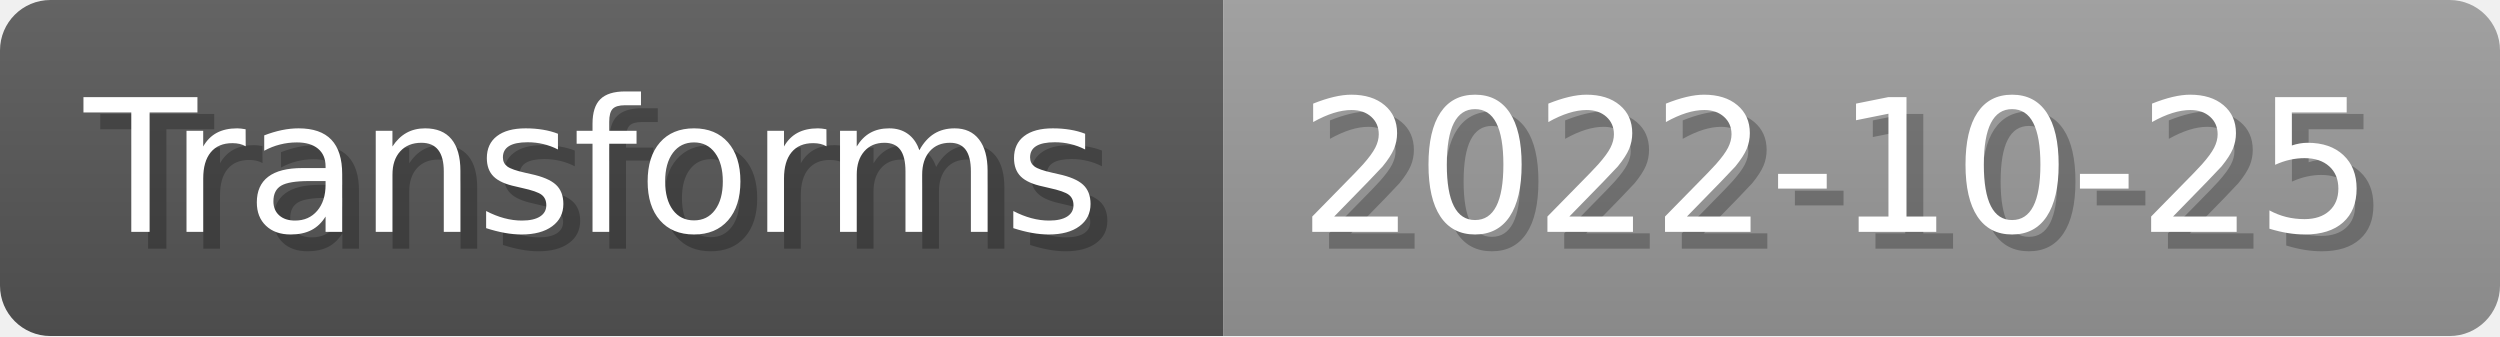
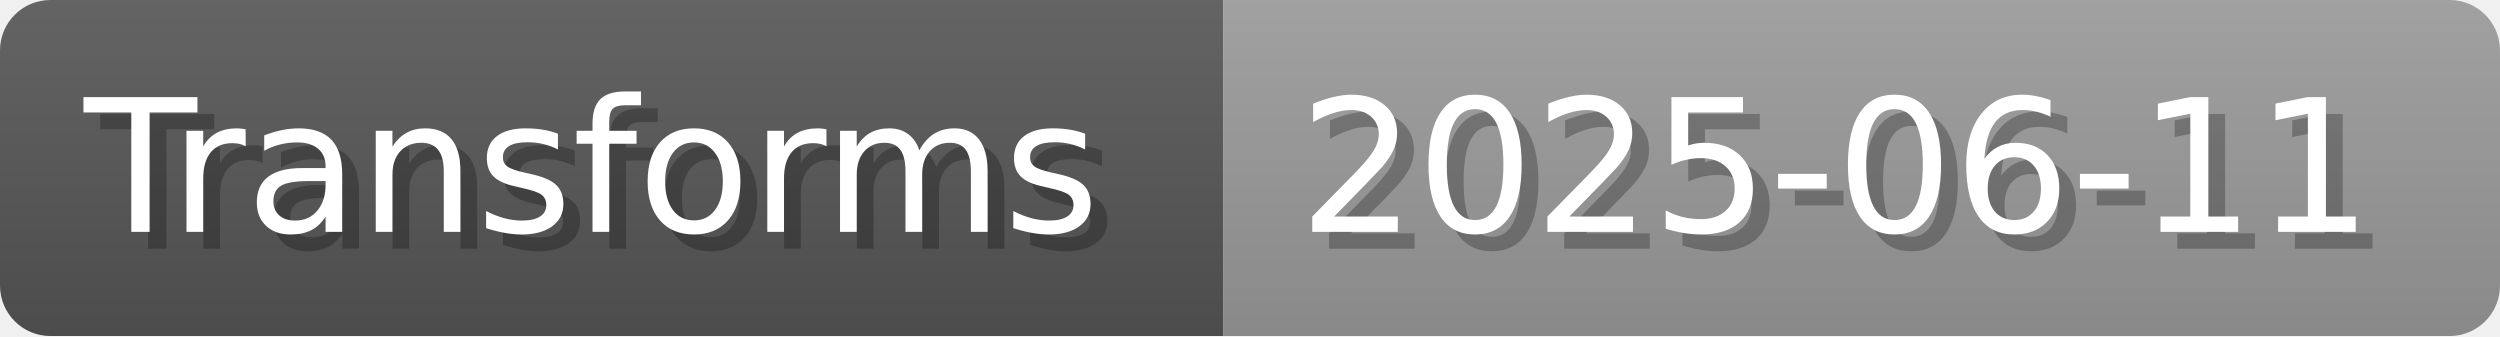
- <svg xmlns="http://www.w3.org/2000/svg" width="148.8" height="20" viewBox="0 0 1488 200" role="img" aria-label="Transforms: 2022-10-25">
+ <svg xmlns="http://www.w3.org/2000/svg" width="148.8" height="20" viewBox="0 0 1488 200" role="img" aria-label="Transforms: 2025-06-11">
  <linearGradient id="a" x2="0" y2="100%">
    <stop offset="0" stop-opacity=".1" stop-color="#EEE" />
    <stop offset="1" stop-opacity=".1" />
  </linearGradient>
  <mask id="m">
    <rect width="1488" height="200" rx="30" fill="#FFF" />
  </mask>
  <g mask="url(#m)">
    <rect width="728" height="200" fill="#555" />
    <rect width="760" height="200" fill="#999" x="728" />
    <rect width="1488" height="200" fill="url(#a)" />
  </g>
  <g aria-hidden="true" fill="#fff" text-anchor="start" font-family="Verdana,DejaVu Sans,sans-serif" font-size="110">
    <text x="60" y="148" textLength="628" fill="#000" opacity="0.25">Transforms</text>
    <text x="50" y="138" textLength="628">Transforms</text>
-     <text x="783" y="148" textLength="660" fill="#000" opacity="0.25">2022-10-25</text>
-     <text x="773" y="138" textLength="660">2022-10-25</text>
+     <text x="783" y="148" textLength="660" fill="#000" opacity="0.25">2025-06-11</text>
+     <text x="773" y="138" textLength="660">2025-06-11</text>
  </g>
</svg>
